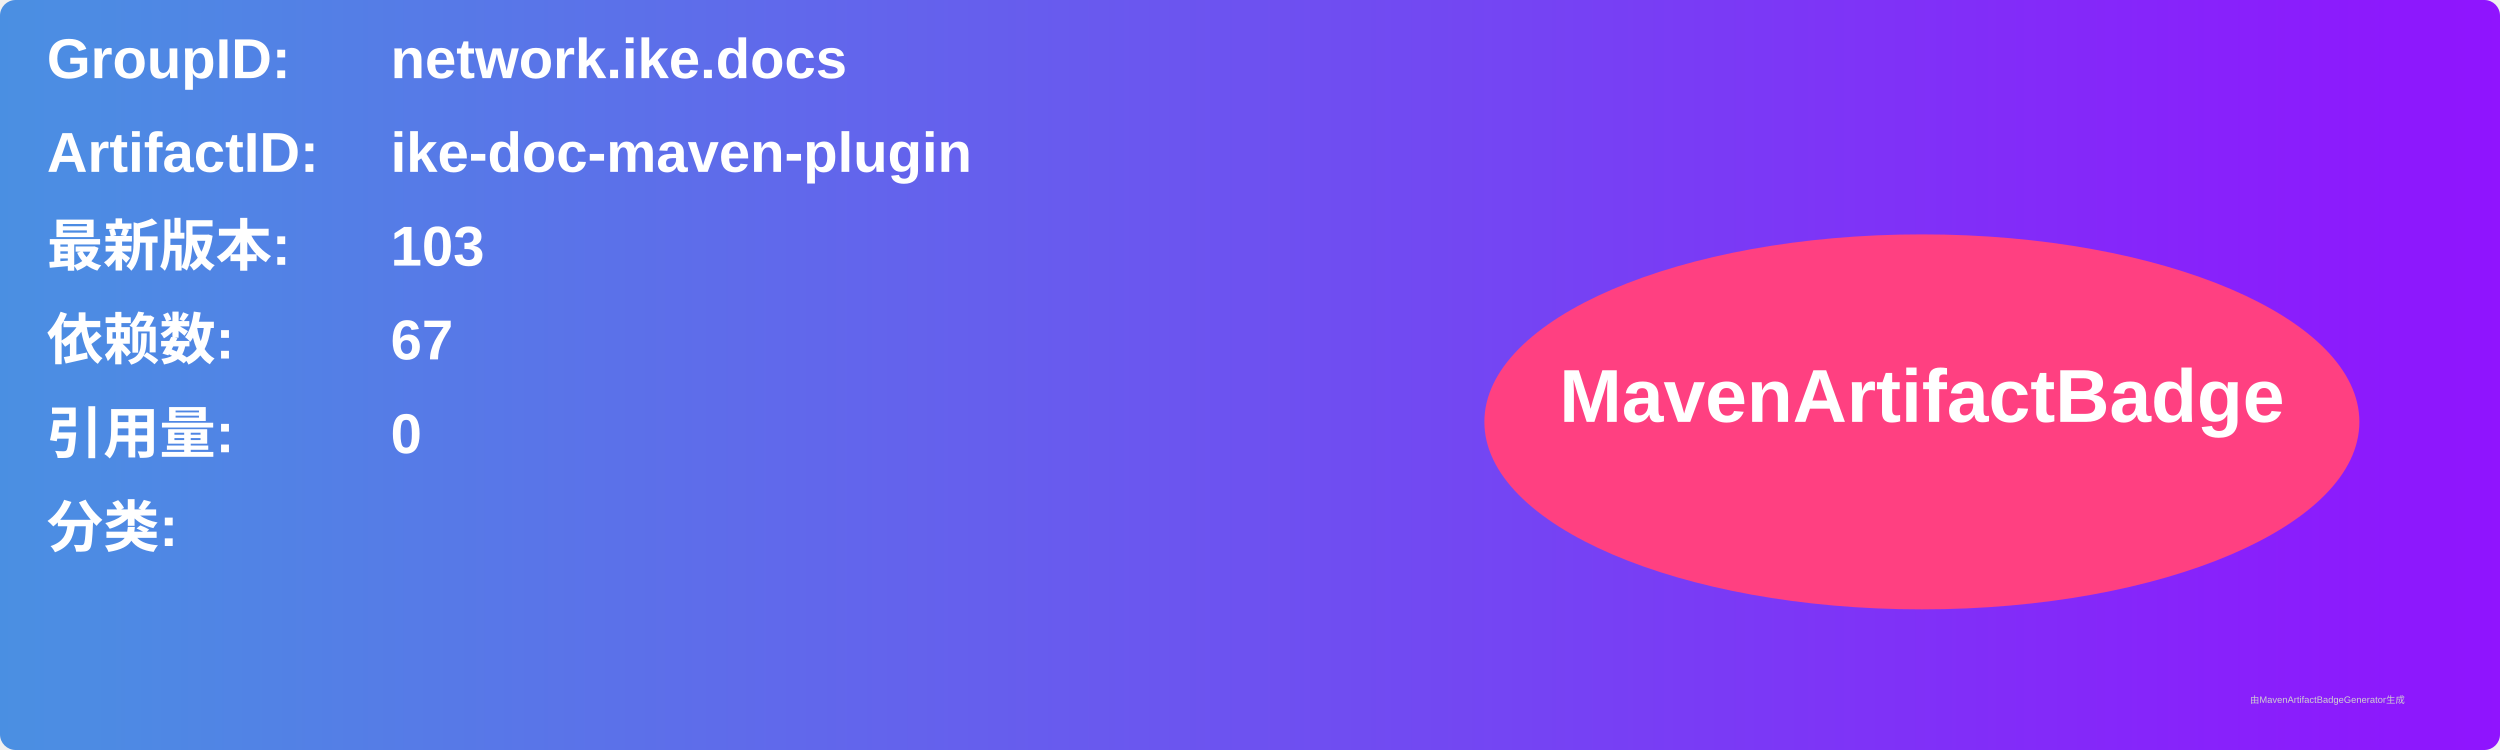
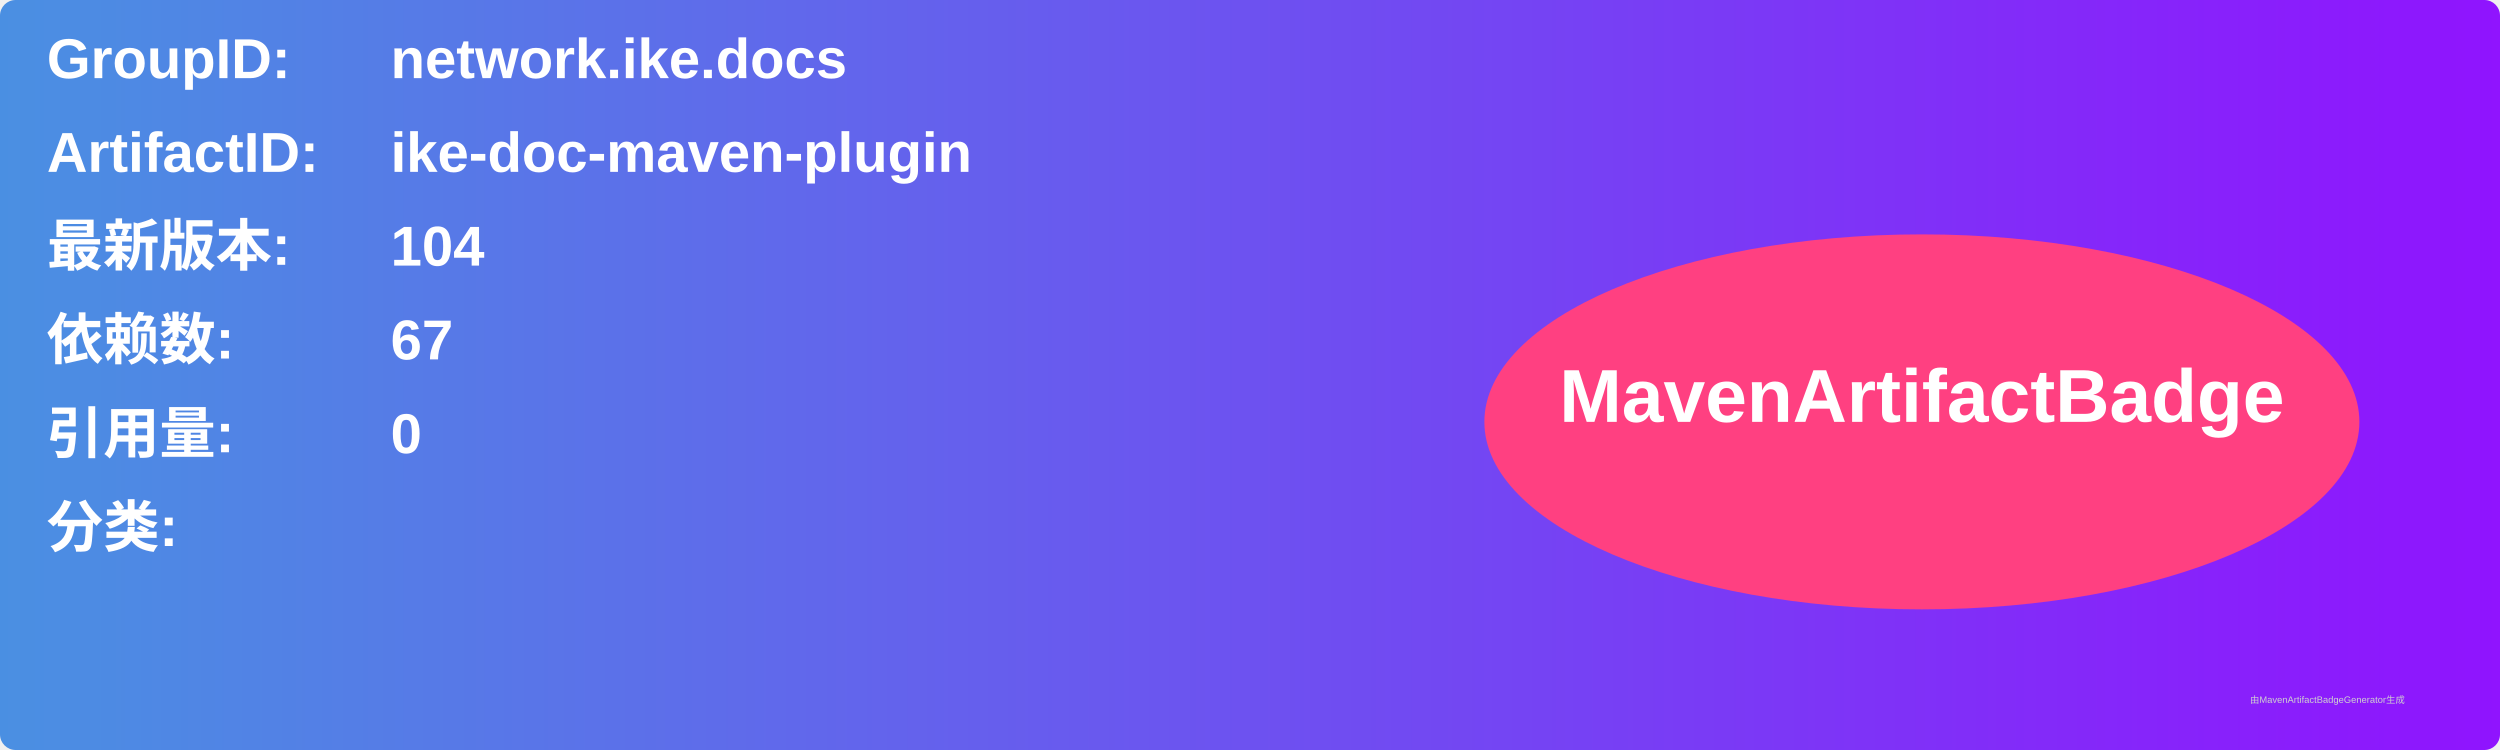
<svg xmlns="http://www.w3.org/2000/svg" width="800" height="240" viewBox="0 0 800 240">
  <linearGradient id="grad" x1="0%" y1="0%" x2="100%" y2="0%">
    <stop offset="0%" stop-color="#4a90e2" />
    <stop offset="100%" stop-color="#9013fe" />
  </linearGradient>
  <rect width="100%" height="100%" rx="5" ry="5" fill="url(#grad)" />
  <g transform="translate(15, 15)">
    <text x="0" y="10" font-family="Arial" font-size="18" fill="white" font-weight="bold" width="260">GroupID:</text>
    <text x="110" y="10" font-family="Arial" font-size="18" fill="white" font-weight="bold" width="460">network.ike.docs</text>
    <text x="0" y="40" font-family="Arial" font-size="18" fill="white" font-weight="bold" width="260">ArtifactID:</text>
    <text x="110" y="40" font-family="Arial" font-size="18" fill="white" font-weight="bold" width="460">ike-doc-maven-plugin</text>
    <text x="0" y="70" font-family="Arial" font-size="18" fill="white" font-weight="bold">最新版本:</text>
    <text x="110" y="70" font-family="Arial" font-size="18" fill="white" font-weight="bold">
-       <tspan font-weight="bold">103</tspan>
+       <tspan font-weight="bold">104</tspan>
    </text>
    <text x="0" y="100" font-family="Arial" font-size="18" fill="white" font-weight="bold">依赖数: </text>
    <text x="110" y="100" font-family="Arial" font-size="18" fill="white">
      <tspan font-weight="bold">67</tspan>
    </text>
    <text x="0" y="130" font-family="Arial" font-size="18" fill="white" font-weight="bold">引用量: </text>
    <text x="110" y="130" font-family="Arial" font-size="18" fill="white">
      <tspan font-weight="bold">0</tspan>
    </text>
    <text x="0" y="160" font-family="Arial" font-size="18" fill="white" font-weight="bold">分类:</text>
    <text x="10" y="190" font-family="Arial" font-size="10" fill="white">
      <tspan font-weight="bold" />
    </text>
    <ellipse cx="600" cy="120" rx="140" ry="60" fill="#ff4081" />
    <text x="600" y="120" text-anchor="middle" font-family="Arial" font-size="24" fill="white" font-weight="bold">MavenArtifactBadge</text>
  </g>
  <text x="720" y="225" font-family="Arial" font-size="3" fill="#d0d0d0">由MavenArtifactBadgeGenerator生成</text>
</svg>
